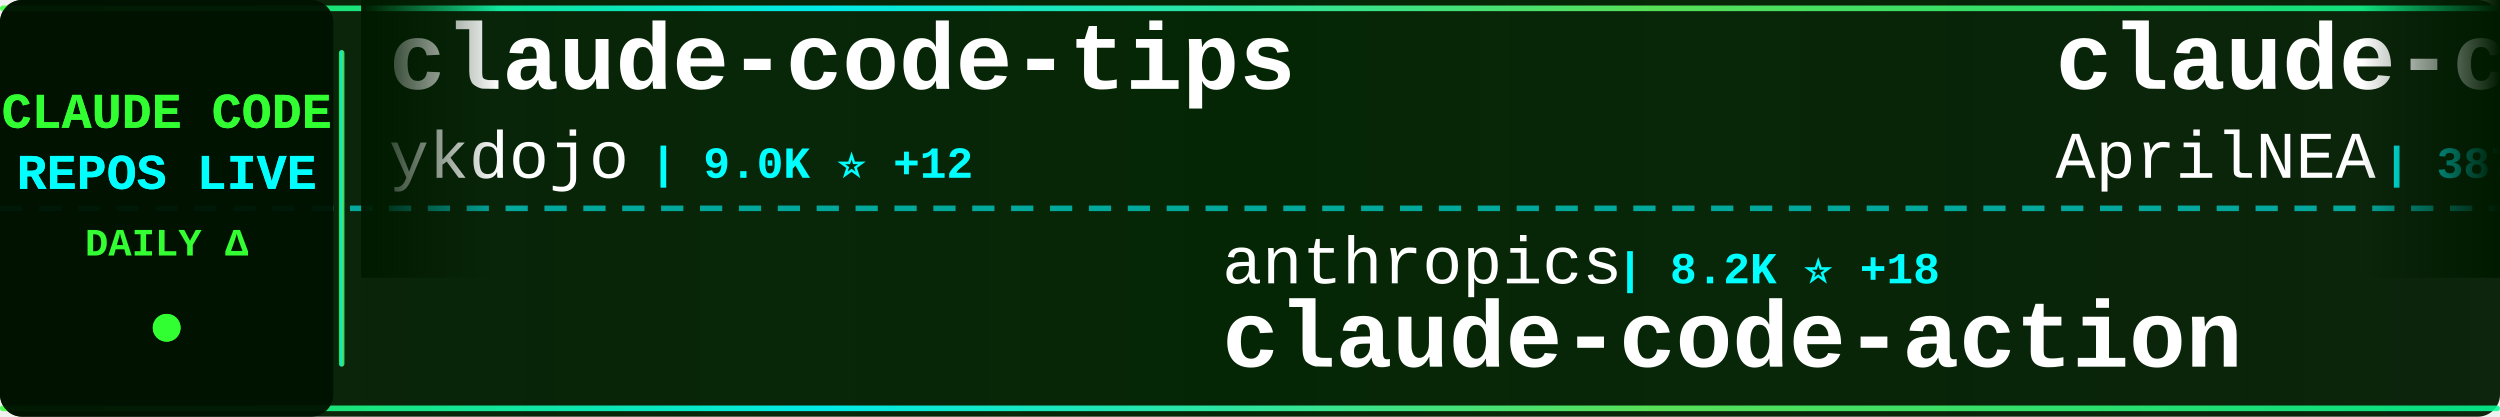
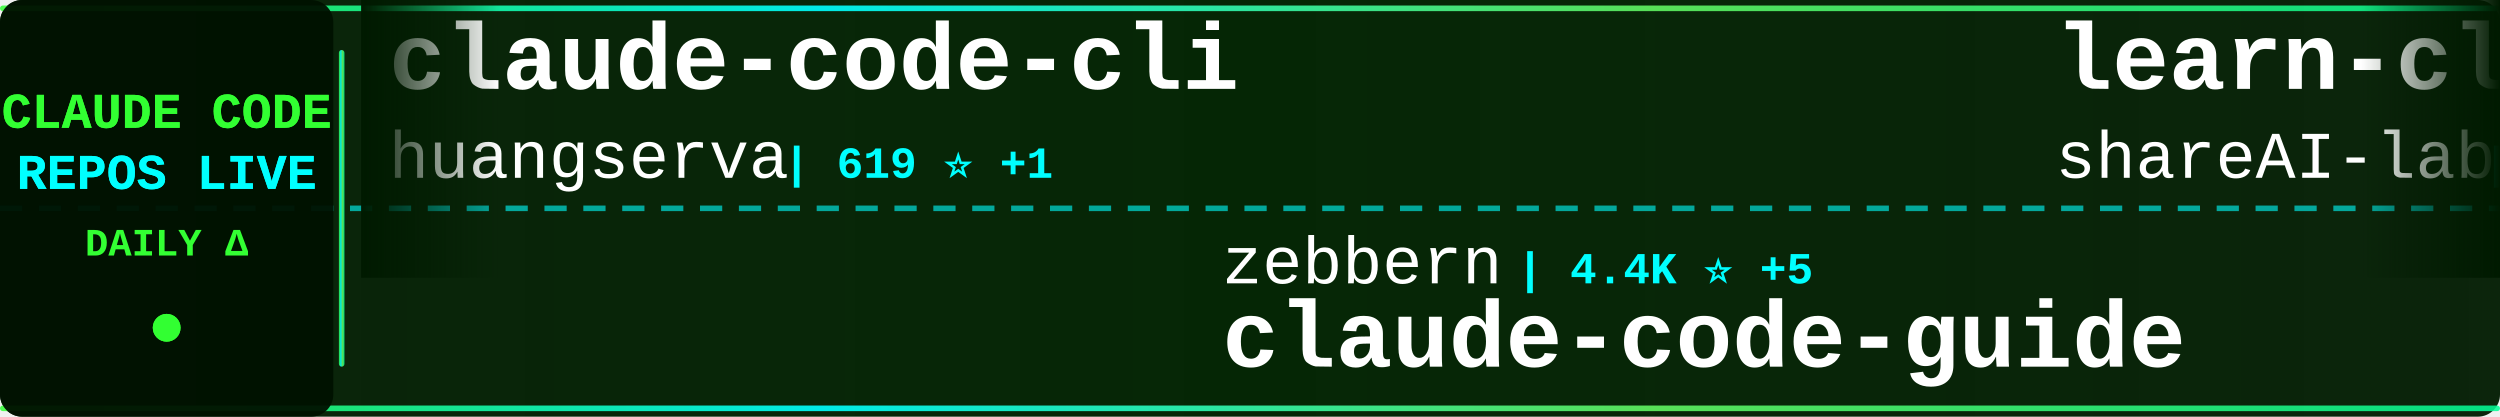
<svg xmlns="http://www.w3.org/2000/svg" width="900" height="150">
  <defs>
    <linearGradient id="tickerBg" x1="0%" y1="0%" x2="100%" y2="0%">
      <stop offset="0%" style="stop-color:#001a00;stop-opacity:0.95" />
      <stop offset="50%" style="stop-color:#002200;stop-opacity:0.98" />
      <stop offset="100%" style="stop-color:#001a00;stop-opacity:0.95" />
    </linearGradient>
    <linearGradient id="borderGrad" x1="0%" y1="0%" x2="100%" y2="0%">
      <stop offset="0%" style="stop-color:#33ff33;stop-opacity:0.85">
        <animate attributeName="stop-opacity" values="0.85;1;0.85" dur="2s" repeatCount="indefinite" />
      </stop>
      <stop offset="33%" style="stop-color:#00ffff;stop-opacity:0.9">
        <animate attributeName="stop-opacity" values="0.9;1;0.9" dur="2.2s" repeatCount="indefinite" />
      </stop>
      <stop offset="66%" style="stop-color:#66ff66;stop-opacity:0.85">
        <animate attributeName="stop-opacity" values="0.85;1;0.85" dur="1.8s" repeatCount="indefinite" />
      </stop>
      <stop offset="100%" style="stop-color:#00ff99;stop-opacity:0.85">
        <animate attributeName="stop-opacity" values="0.85;1;0.85" dur="2s" repeatCount="indefinite" />
      </stop>
    </linearGradient>
    <filter id="textGlow">
      <feGaussianBlur stdDeviation="0.1" result="coloredBlur" />
      <feMerge>
        <feMergeNode in="coloredBlur" />
        <feMergeNode in="SourceGraphic" />
      </feMerge>
    </filter>
    <filter id="metricGlow">
      <feGaussianBlur stdDeviation="0.2" result="coloredBlur" />
      <feMerge>
        <feMergeNode in="coloredBlur" />
        <feMergeNode in="SourceGraphic" />
      </feMerge>
    </filter>
    <linearGradient id="leftFade" x1="0%" y1="0%" x2="100%" y2="0%">
      <stop offset="0%" style="stop-color:#001a00;stop-opacity:1" />
      <stop offset="100%" style="stop-color:#001a00;stop-opacity:0" />
    </linearGradient>
    <linearGradient id="rightFade" x1="0%" y1="0%" x2="100%" y2="0%">
      <stop offset="0%" style="stop-color:#001a00;stop-opacity:0" />
      <stop offset="100%" style="stop-color:#001a00;stop-opacity:1" />
    </linearGradient>
  </defs>
  <rect width="900" height="150" fill="url(#tickerBg)" rx="8" />
  <rect x="0" y="2" width="900" height="2" fill="url(#borderGrad)" rx="1" />
  <rect x="0" y="146" width="900" height="2" fill="url(#borderGrad)" rx="1" />
  <line x1="0" y1="75" x2="900" y2="75" stroke="#00ffff" stroke-width="2" stroke-dasharray="8 6" opacity="0.6" />
  <rect x="0" y="0" width="120" height="150" fill="#001100" opacity="0.95" rx="8" />
  <text x="60" y="46" font-family="'Courier New', monospace" font-size="18" font-weight="bold" fill="#33ff33" text-anchor="middle" filter="url(#textGlow)">
    CLAUDE CODE
  </text>
  <text x="60" y="68" font-family="'Courier New', monospace" font-size="18" font-weight="bold" fill="#00ffff" text-anchor="middle" filter="url(#textGlow)">
    REPOS LIVE
  </text>
  <text x="60" y="92" font-family="'Courier New', monospace" font-size="14" font-weight="bold" fill="#33ff33" text-anchor="middle">
    DAILY Δ
  </text>
  <circle cx="60" cy="118" r="5" fill="#33ff33" filter="url(#metricGlow)">
    <animate attributeName="r" values="4;6;4" dur="1.5s" repeatCount="indefinite" />
    <animate attributeName="opacity" values="0.6;1;0.6" dur="1.5s" repeatCount="indefinite" />
  </circle>
  <rect x="122" y="18" width="2" height="114" fill="url(#borderGrad)" rx="1" />
  <clipPath id="tickerClip">
    <rect x="130" y="0" width="770" height="150" />
  </clipPath>
  <g clip-path="url(#tickerClip)">
    <g id="tickerItems">
      <animateTransform attributeName="transform" attributeType="XML" type="translate" from="0 0" to="-3000 0" dur="54s" repeatCount="indefinite" />
      <g transform="translate(0, 0)">
-         <text x="140" y="32" font-family="'Courier New', monospace" font-size="34" font-weight="bold" fill="#ffffff">claude-code-tips</text>
-         <text x="140" y="64" font-family="'Courier New', monospace" font-size="24" font-weight="normal" fill="#ffffff" opacity="1.0">ykdojo</text>
-         <text x="234" y="64" font-family="'Courier New', monospace" font-size="16" font-weight="bold" fill="#00ffff"> | 9.0K ⭐ +12</text>
+         <text x="140" y="32" font-family="'Courier New', monospace" font-size="34" font-weight="bold" fill="#ffffff">claude-code-cli</text>
+         <text x="140" y="64" font-family="'Courier New', monospace" font-size="24" font-weight="normal" fill="#ffffff" opacity="1.0">huangserva</text>
+         <text x="282" y="64" font-family="'Courier New', monospace" font-size="16" font-weight="bold" fill="#00ffff"> | 619 ⭐ +1</text>
      </g>
      <g transform="translate(300, 0)">
-         <text x="140" y="102" font-family="'Courier New', monospace" font-size="24" font-weight="normal" fill="#ffffff" opacity="1.0">anthropics</text>
-         <text x="282" y="102" font-family="'Courier New', monospace" font-size="16" font-weight="bold" fill="#00ffff"> | 8.2K ⭐ +18</text>
-         <text x="140" y="132" font-family="'Courier New', monospace" font-size="34" font-weight="bold" fill="#ffffff">claude-code-action</text>
+         <text x="140" y="102" font-family="'Courier New', monospace" font-size="24" font-weight="normal" fill="#ffffff" opacity="1.0">zebbern</text>
+         <text x="246" y="102" font-family="'Courier New', monospace" font-size="16" font-weight="bold" fill="#00ffff"> | 4.4K ⭐ +5</text>
+         <text x="140" y="132" font-family="'Courier New', monospace" font-size="34" font-weight="bold" fill="#ffffff">claude-code-guide</text>
      </g>
      <g transform="translate(600, 0)">
-         <text x="140" y="32" font-family="'Courier New', monospace" font-size="34" font-weight="bold" fill="#ffffff">claude-code-source</text>
-         <text x="140" y="64" font-family="'Courier New', monospace" font-size="24" font-weight="normal" fill="#ffffff" opacity="1.0">AprilNEA</text>
-         <text x="258" y="64" font-family="'Courier New', monospace" font-size="16" font-weight="bold" fill="#00ffff"> | 387 ⭐</text>
+         <text x="140" y="32" font-family="'Courier New', monospace" font-size="34" font-weight="bold" fill="#ffffff">learn-claude-code</text>
+         <text x="140" y="64" font-family="'Courier New', monospace" font-size="24" font-weight="normal" fill="#ffffff" opacity="1.0">shareAI-lab</text>
+         <text x="294" y="64" font-family="'Courier New', monospace" font-size="16" font-weight="bold" fill="#00ffff"> | 69.8K ⭐ +79</text>
      </g>
      <g transform="translate(900, 0)">
-         <text x="140" y="102" font-family="'Courier New', monospace" font-size="24" font-weight="normal" fill="#ffffff" opacity="1.0">kodu-ai</text>
-         <text x="246" y="102" font-family="'Courier New', monospace" font-size="16" font-weight="bold" fill="#00ffff"> | 5.3K ⭐ +1</text>
-         <text x="140" y="132" font-family="'Courier New', monospace" font-size="34" font-weight="bold" fill="#ffffff">claude-coder</text>
+         <text x="140" y="102" font-family="'Courier New', monospace" font-size="24" font-weight="normal" fill="#ffffff" opacity="1.0">guanshan</text>
+         <text x="258" y="102" font-family="'Courier New', monospace" font-size="16" font-weight="bold" fill="#00ffff"> | 61 ⭐</text>
+         <text x="140" y="132" font-family="'Courier New', monospace" font-size="34" font-weight="bold" fill="#ffffff">ClaudeCode</text>
      </g>
      <g transform="translate(1200, 0)">
-         <text x="140" y="32" font-family="'Courier New', monospace" font-size="34" font-weight="bold" fill="#ffffff">claude-code-proxy</text>
-         <text x="140" y="64" font-family="'Courier New', monospace" font-size="24" font-weight="normal" fill="#ffffff" opacity="1.0">1rgs</text>
-         <text x="210" y="64" font-family="'Courier New', monospace" font-size="16" font-weight="bold" fill="#00ffff"> | 3.7K ⭐</text>
+         <text x="140" y="32" font-family="'Courier New', monospace" font-size="34" font-weight="bold" fill="#ffffff">Claude-Code-Usage-Monito...</text>
+         <text x="140" y="64" font-family="'Courier New', monospace" font-size="24" font-weight="normal" fill="#ffffff" opacity="1.0">Maciek-roboblog</text>
+         <text x="342" y="64" font-family="'Courier New', monospace" font-size="16" font-weight="bold" fill="#00ffff"> | 8.4K ⭐ +11</text>
      </g>
      <g transform="translate(1500, 0)">
-         <text x="140" y="102" font-family="'Courier New', monospace" font-size="24" font-weight="normal" fill="#ffffff" opacity="1.0">diet103</text>
-         <text x="246" y="102" font-family="'Courier New', monospace" font-size="16" font-weight="bold" fill="#00ffff"> | 9.7K ⭐</text>
-         <text x="140" y="132" font-family="'Courier New', monospace" font-size="34" font-weight="bold" fill="#ffffff">claude-code-infrastructu...</text>
+         <text x="140" y="102" font-family="'Courier New', monospace" font-size="24" font-weight="normal" fill="#ffffff" opacity="1.0">digitalsamba</text>
+         <text x="306" y="102" font-family="'Courier New', monospace" font-size="16" font-weight="bold" fill="#00ffff"> | 1.7K ⭐ +3</text>
+         <text x="140" y="132" font-family="'Courier New', monospace" font-size="34" font-weight="bold" fill="#ffffff">claude-code-video-toolki...</text>
      </g>
      <g transform="translate(1800, 0)">
-         <text x="140" y="32" font-family="'Courier New', monospace" font-size="34" font-weight="bold" fill="#ffffff">claude-code-spec-workflo...</text>
-         <text x="140" y="64" font-family="'Courier New', monospace" font-size="24" font-weight="normal" fill="#ffffff" opacity="1.0">Pimzino</text>
-         <text x="246" y="64" font-family="'Courier New', monospace" font-size="16" font-weight="bold" fill="#00ffff"> | 3.8K ⭐</text>
+         <text x="140" y="32" font-family="'Courier New', monospace" font-size="34" font-weight="bold" fill="#ffffff">claude-code-ultimate-gui...</text>
+         <text x="140" y="64" font-family="'Courier New', monospace" font-size="24" font-weight="normal" fill="#ffffff" opacity="1.0">FlorianBruniaux</text>
+         <text x="342" y="64" font-family="'Courier New', monospace" font-size="16" font-weight="bold" fill="#00ffff"> | 5.3K ⭐ +9</text>
      </g>
      <g transform="translate(2100, 0)">
-         <text x="140" y="102" font-family="'Courier New', monospace" font-size="24" font-weight="normal" fill="#ffffff" opacity="1.0">Yeachan-Heo</text>
-         <text x="294" y="102" font-family="'Courier New', monospace" font-size="16" font-weight="bold" fill="#00ffff"> | 37.4K ⭐ +38</text>
-         <text x="140" y="132" font-family="'Courier New', monospace" font-size="34" font-weight="bold" fill="#ffffff">oh-my-claudecode</text>
+         <text x="140" y="102" font-family="'Courier New', monospace" font-size="24" font-weight="normal" fill="#ffffff" opacity="1.0">zstmfhy</text>
+         <text x="246" y="102" font-family="'Courier New', monospace" font-size="16" font-weight="bold" fill="#00ffff"> | 190 ⭐</text>
+         <text x="140" y="132" font-family="'Courier New', monospace" font-size="34" font-weight="bold" fill="#ffffff">Claude-code</text>
      </g>
      <g transform="translate(2400, 0)">
-         <text x="140" y="32" font-family="'Courier New', monospace" font-size="34" font-weight="bold" fill="#ffffff">Claude-Code</text>
-         <text x="140" y="64" font-family="'Courier New', monospace" font-size="24" font-weight="normal" fill="#ffffff" opacity="1.0">KPR111</text>
-         <text x="234" y="64" font-family="'Courier New', monospace" font-size="16" font-weight="bold" fill="#00ffff"> | 18 ⭐</text>
+         <text x="140" y="32" font-family="'Courier New', monospace" font-size="34" font-weight="bold" fill="#ffffff">claude-code-source-code-...</text>
+         <text x="140" y="64" font-family="'Courier New', monospace" font-size="24" font-weight="normal" fill="#ffffff" opacity="1.0">ghuntley</text>
+         <text x="258" y="64" font-family="'Courier New', monospace" font-size="16" font-weight="bold" fill="#00ffff"> | 986 ⭐</text>
      </g>
      <g transform="translate(2700, 0)">
-         <text x="140" y="102" font-family="'Courier New', monospace" font-size="24" font-weight="normal" fill="#ffffff" opacity="1.0">sugyan</text>
-         <text x="234" y="102" font-family="'Courier New', monospace" font-size="16" font-weight="bold" fill="#00ffff"> | 1.1K ⭐</text>
-         <text x="140" y="132" font-family="'Courier New', monospace" font-size="34" font-weight="bold" fill="#ffffff">claude-code-webui</text>
+         <text x="140" y="102" font-family="'Courier New', monospace" font-size="24" font-weight="normal" fill="#ffffff" opacity="1.0">Cranot</text>
+         <text x="234" y="102" font-family="'Courier New', monospace" font-size="16" font-weight="bold" fill="#00ffff"> | 2.8K ⭐ +1</text>
+         <text x="140" y="132" font-family="'Courier New', monospace" font-size="34" font-weight="bold" fill="#ffffff">claude-code-guide</text>
      </g>
      <g transform="translate(3000, 0)">
-         <text x="140" y="32" font-family="'Courier New', monospace" font-size="34" font-weight="bold" fill="#ffffff">claude-code-tips</text>
-         <text x="140" y="64" font-family="'Courier New', monospace" font-size="24" font-weight="normal" fill="#ffffff" opacity="1.0">ykdojo</text>
-         <text x="234" y="64" font-family="'Courier New', monospace" font-size="16" font-weight="bold" fill="#00ffff"> | 9.0K ⭐ +12</text>
+         <text x="140" y="32" font-family="'Courier New', monospace" font-size="34" font-weight="bold" fill="#ffffff">claude-code-cli</text>
+         <text x="140" y="64" font-family="'Courier New', monospace" font-size="24" font-weight="normal" fill="#ffffff" opacity="1.0">huangserva</text>
+         <text x="282" y="64" font-family="'Courier New', monospace" font-size="16" font-weight="bold" fill="#00ffff"> | 619 ⭐ +1</text>
      </g>
      <g transform="translate(3300, 0)">
-         <text x="140" y="102" font-family="'Courier New', monospace" font-size="24" font-weight="normal" fill="#ffffff" opacity="1.0">anthropics</text>
-         <text x="282" y="102" font-family="'Courier New', monospace" font-size="16" font-weight="bold" fill="#00ffff"> | 8.2K ⭐ +18</text>
-         <text x="140" y="132" font-family="'Courier New', monospace" font-size="34" font-weight="bold" fill="#ffffff">claude-code-action</text>
+         <text x="140" y="102" font-family="'Courier New', monospace" font-size="24" font-weight="normal" fill="#ffffff" opacity="1.0">zebbern</text>
+         <text x="246" y="102" font-family="'Courier New', monospace" font-size="16" font-weight="bold" fill="#00ffff"> | 4.4K ⭐ +5</text>
+         <text x="140" y="132" font-family="'Courier New', monospace" font-size="34" font-weight="bold" fill="#ffffff">claude-code-guide</text>
      </g>
      <g transform="translate(3600, 0)">
-         <text x="140" y="32" font-family="'Courier New', monospace" font-size="34" font-weight="bold" fill="#ffffff">claude-code-source</text>
-         <text x="140" y="64" font-family="'Courier New', monospace" font-size="24" font-weight="normal" fill="#ffffff" opacity="1.0">AprilNEA</text>
-         <text x="258" y="64" font-family="'Courier New', monospace" font-size="16" font-weight="bold" fill="#00ffff"> | 387 ⭐</text>
+         <text x="140" y="32" font-family="'Courier New', monospace" font-size="34" font-weight="bold" fill="#ffffff">learn-claude-code</text>
+         <text x="140" y="64" font-family="'Courier New', monospace" font-size="24" font-weight="normal" fill="#ffffff" opacity="1.0">shareAI-lab</text>
+         <text x="294" y="64" font-family="'Courier New', monospace" font-size="16" font-weight="bold" fill="#00ffff"> | 69.8K ⭐ +79</text>
      </g>
      <g transform="translate(3900, 0)">
-         <text x="140" y="102" font-family="'Courier New', monospace" font-size="24" font-weight="normal" fill="#ffffff" opacity="1.0">kodu-ai</text>
-         <text x="246" y="102" font-family="'Courier New', monospace" font-size="16" font-weight="bold" fill="#00ffff"> | 5.3K ⭐ +1</text>
-         <text x="140" y="132" font-family="'Courier New', monospace" font-size="34" font-weight="bold" fill="#ffffff">claude-coder</text>
+         <text x="140" y="102" font-family="'Courier New', monospace" font-size="24" font-weight="normal" fill="#ffffff" opacity="1.0">guanshan</text>
+         <text x="258" y="102" font-family="'Courier New', monospace" font-size="16" font-weight="bold" fill="#00ffff"> | 61 ⭐</text>
+         <text x="140" y="132" font-family="'Courier New', monospace" font-size="34" font-weight="bold" fill="#ffffff">ClaudeCode</text>
      </g>
    </g>
  </g>
  <rect x="130" y="0" width="50" height="100" fill="url(#leftFade)" />
  <rect x="850" y="0" width="50" height="100" fill="url(#rightFade)" />
</svg>
